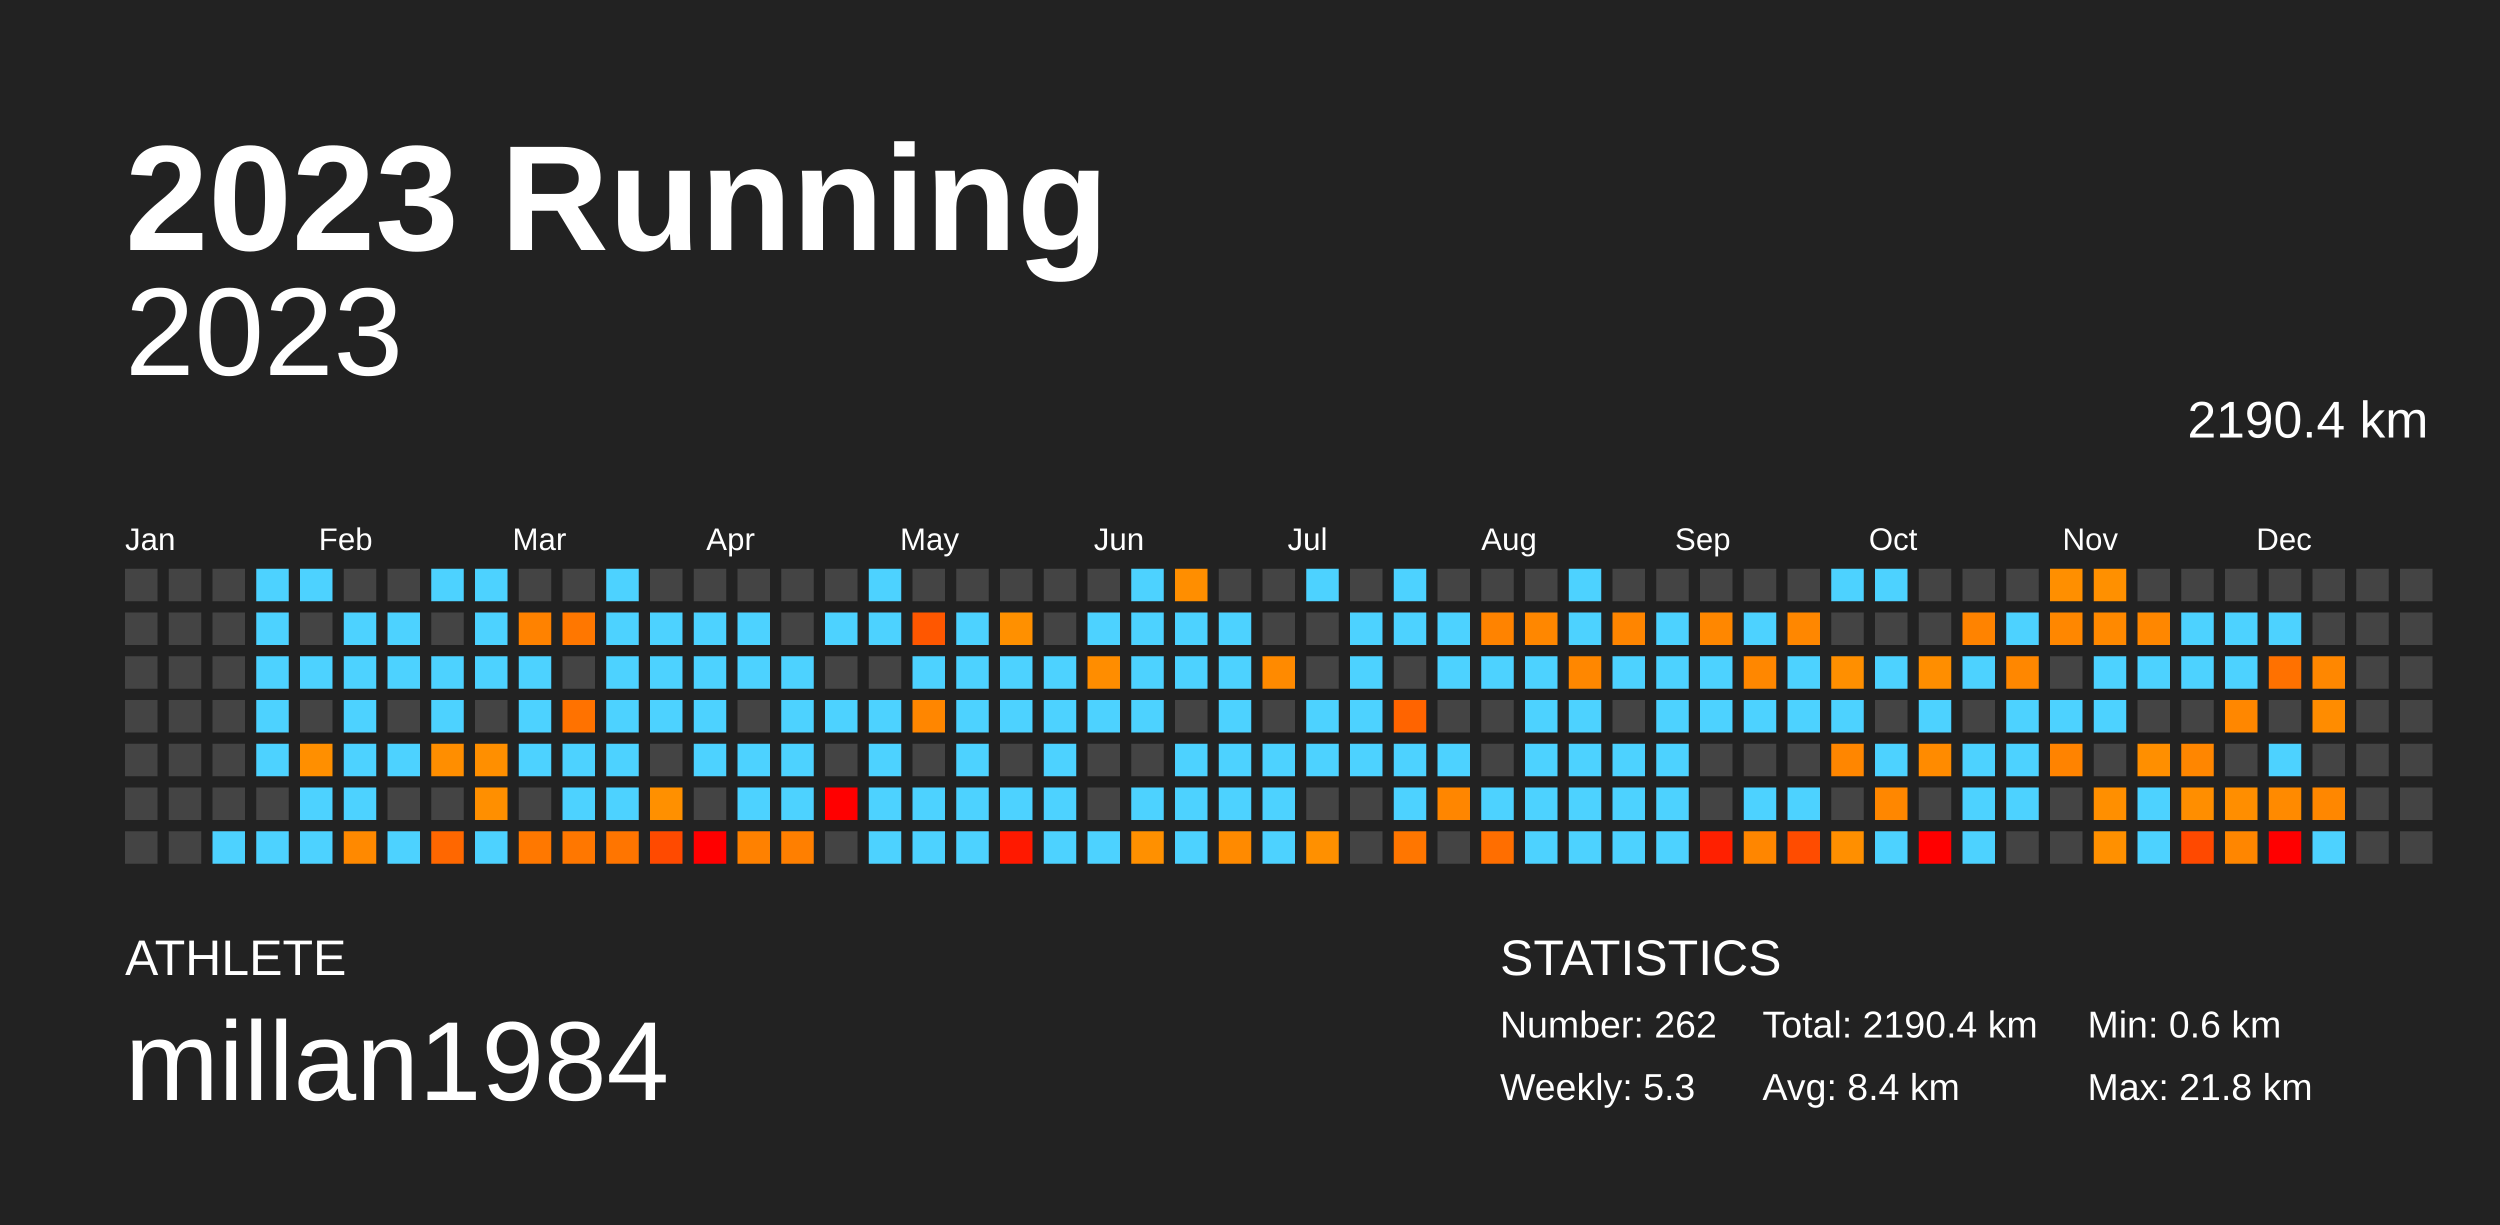
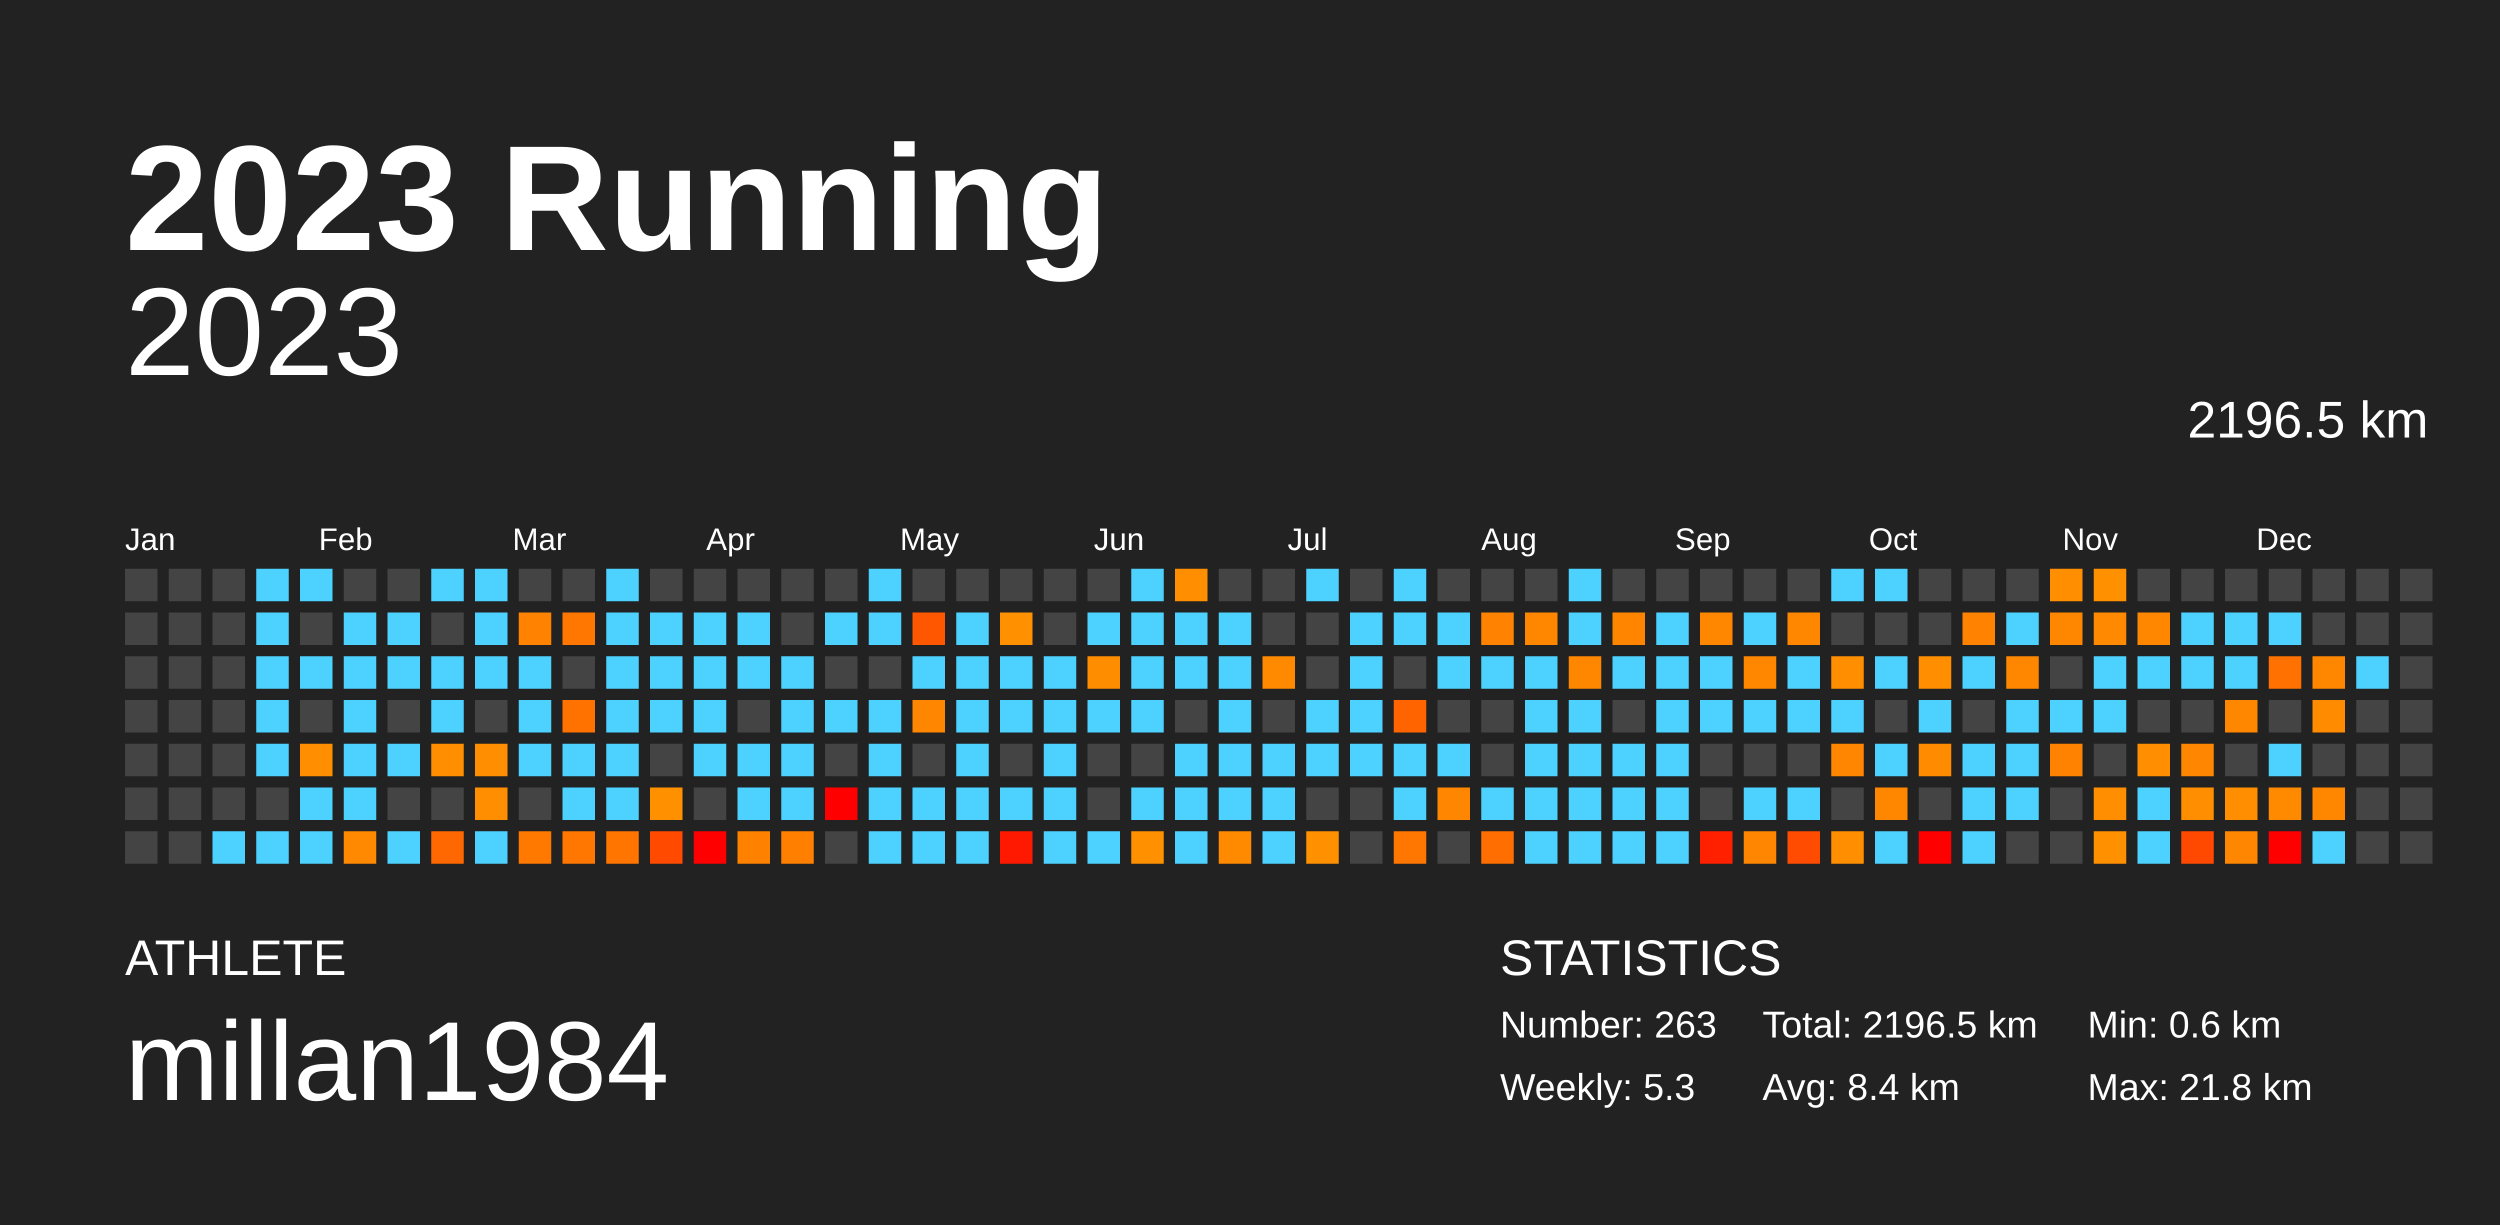
<svg xmlns="http://www.w3.org/2000/svg" baseProfile="full" height="98mm" version="1.1" viewBox="0,0,200,98" width="200mm">
  <defs />
  <rect fill="#222222" height="98" width="200" x="0" y="0" />
  <text fill="#FFFFFF" style="font-size:12px; font-family:Arial; font-weight:bold;" x="10" y="20">2023 Running</text>
  <text fill="#FFFFFF" style="font-size:4px; font-family:Arial" x="10" y="78">ATHLETE</text>
  <text fill="#FFFFFF" style="font-size:9px; font-family:Arial" x="10" y="88">millan1984</text>
  <text fill="#FFFFFF" style="font-size:4px; font-family:Arial" x="120" y="78">STATISTICS</text>
-   <text fill="#FFFFFF" style="font-size:3px; font-family:Arial" x="120" y="83">Number: 262</text>
+   <text fill="#FFFFFF" style="font-size:3px; font-family:Arial" x="120" y="83">Number: 263</text>
  <text fill="#FFFFFF" style="font-size:3px; font-family:Arial" x="120" y="88">Weekly: 5.3</text>
-   <text fill="#FFFFFF" style="font-size:3px; font-family:Arial" x="141" y="83">Total: 2190.4 km</text>
+   <text fill="#FFFFFF" style="font-size:3px; font-family:Arial" x="141" y="83">Total: 2196.5 km</text>
  <text fill="#FFFFFF" style="font-size:3px; font-family:Arial" x="141" y="88">Avg: 8.4 km</text>
  <text fill="#FFFFFF" style="font-size:3px; font-family:Arial" x="167" y="83">Min: 0.6 km</text>
  <text fill="#FFFFFF" style="font-size:3px; font-family:Arial" x="167" y="88">Max: 21.8 km</text>
  <text alignment-baseline="hanging" fill="#FFFFFF" style="font-size:10.0px; font-family:Arial;" x="10" y="30">2023</text>
-   <text alignment-baseline="hanging" fill="#FFFFFF" style="font-size:4.125px; font-family:Arial;" x="175" y="35">2190.4 km</text>
+   <text alignment-baseline="hanging" fill="#FFFFFF" style="font-size:4.125px; font-family:Arial;" x="175" y="35">2196.5 km</text>
  <text fill="#FFFFFF" style="font-size:2.5px; font-family:Arial" x="10.0" y="44">Jan</text>
  <text fill="#FFFFFF" style="font-size:2.5px; font-family:Arial" x="25.5" y="44">Feb</text>
  <text fill="#FFFFFF" style="font-size:2.5px; font-family:Arial" x="41.0" y="44">Mar</text>
  <text fill="#FFFFFF" style="font-size:2.5px; font-family:Arial" x="56.5" y="44">Apr</text>
  <text fill="#FFFFFF" style="font-size:2.5px; font-family:Arial" x="72.0" y="44">May</text>
  <text fill="#FFFFFF" style="font-size:2.5px; font-family:Arial" x="87.5" y="44">Jun</text>
  <text fill="#FFFFFF" style="font-size:2.5px; font-family:Arial" x="103.0" y="44">Jul</text>
  <text fill="#FFFFFF" style="font-size:2.5px; font-family:Arial" x="118.5" y="44">Aug</text>
  <text fill="#FFFFFF" style="font-size:2.5px; font-family:Arial" x="134.0" y="44">Sep</text>
  <text fill="#FFFFFF" style="font-size:2.5px; font-family:Arial" x="149.5" y="44">Oct</text>
  <text fill="#FFFFFF" style="font-size:2.5px; font-family:Arial" x="165.0" y="44">Nov</text>
  <text fill="#FFFFFF" style="font-size:2.5px; font-family:Arial" x="180.5" y="44">Dec</text>
  <rect fill="#444444" height="2.6" width="2.6" x="10.0" y="45.5" />
  <rect fill="#444444" height="2.6" width="2.6" x="10.0" y="49.0" />
  <rect fill="#444444" height="2.6" width="2.6" x="10.0" y="52.5" />
  <rect fill="#444444" height="2.6" width="2.6" x="10.0" y="56.0" />
  <rect fill="#444444" height="2.6" width="2.6" x="10.0" y="59.5" />
  <rect fill="#444444" height="2.6" width="2.6" x="10.0" y="63.0" />
  <rect fill="#444444" height="2.6" width="2.6" x="10.0" y="66.5" />
  <rect fill="#444444" height="2.6" width="2.6" x="13.5" y="45.5" />
  <rect fill="#444444" height="2.6" width="2.6" x="13.5" y="49.0" />
  <rect fill="#444444" height="2.6" width="2.6" x="13.5" y="52.5" />
  <rect fill="#444444" height="2.6" width="2.6" x="13.5" y="56.0" />
  <rect fill="#444444" height="2.6" width="2.6" x="13.5" y="59.5" />
  <rect fill="#444444" height="2.6" width="2.6" x="13.5" y="63.0" />
  <rect fill="#444444" height="2.6" width="2.6" x="13.5" y="66.5" />
  <rect fill="#444444" height="2.6" width="2.6" x="17.0" y="45.5" />
  <rect fill="#444444" height="2.6" width="2.6" x="17.0" y="49.0" />
  <rect fill="#444444" height="2.6" width="2.6" x="17.0" y="52.5" />
  <rect fill="#444444" height="2.6" width="2.6" x="17.0" y="56.0" />
  <rect fill="#444444" height="2.6" width="2.6" x="17.0" y="59.5" />
  <rect fill="#444444" height="2.6" width="2.6" x="17.0" y="63.0" />
  <rect fill="#4dd2ff" height="2.6" width="2.6" x="17.0" y="66.5" />
  <rect fill="#4dd2ff" height="2.6" width="2.6" x="20.5" y="45.5" />
  <rect fill="#4dd2ff" height="2.6" width="2.6" x="20.5" y="49.0" />
  <rect fill="#4dd2ff" height="2.6" width="2.6" x="20.5" y="52.5" />
  <rect fill="#4dd2ff" height="2.6" width="2.6" x="20.5" y="56.0" />
  <rect fill="#4dd2ff" height="2.6" width="2.6" x="20.5" y="59.5" />
  <rect fill="#444444" height="2.6" width="2.6" x="20.5" y="63.0" />
  <rect fill="#4dd2ff" height="2.6" width="2.6" x="20.5" y="66.5" />
  <rect fill="#4dd2ff" height="2.6" width="2.6" x="24.0" y="45.5" />
  <rect fill="#444444" height="2.6" width="2.6" x="24.0" y="49.0" />
  <rect fill="#4dd2ff" height="2.6" width="2.6" x="24.0" y="52.5" />
  <rect fill="#444444" height="2.6" width="2.6" x="24.0" y="56.0" />
  <rect fill="#ff8f00" height="2.6" width="2.6" x="24.0" y="59.5" />
  <rect fill="#4dd2ff" height="2.6" width="2.6" x="24.0" y="63.0" />
  <rect fill="#4dd2ff" height="2.6" width="2.6" x="24.0" y="66.5" />
  <rect fill="#444444" height="2.6" width="2.6" x="27.5" y="45.5" />
  <rect fill="#4dd2ff" height="2.6" width="2.6" x="27.5" y="49.0" />
  <rect fill="#4dd2ff" height="2.6" width="2.6" x="27.5" y="52.5" />
  <rect fill="#4dd2ff" height="2.6" width="2.6" x="27.5" y="56.0" />
  <rect fill="#4dd2ff" height="2.6" width="2.6" x="27.5" y="59.5" />
  <rect fill="#4dd2ff" height="2.6" width="2.6" x="27.5" y="63.0" />
  <rect fill="#ff8900" height="2.6" width="2.6" x="27.5" y="66.5" />
  <rect fill="#444444" height="2.6" width="2.6" x="31.0" y="45.5" />
  <rect fill="#4dd2ff" height="2.6" width="2.6" x="31.0" y="49.0" />
  <rect fill="#4dd2ff" height="2.6" width="2.6" x="31.0" y="52.5" />
  <rect fill="#444444" height="2.6" width="2.6" x="31.0" y="56.0" />
  <rect fill="#4dd2ff" height="2.6" width="2.6" x="31.0" y="59.5" />
  <rect fill="#444444" height="2.6" width="2.6" x="31.0" y="63.0" />
  <rect fill="#4dd2ff" height="2.6" width="2.6" x="31.0" y="66.5" />
  <rect fill="#4dd2ff" height="2.6" width="2.6" x="34.5" y="45.5" />
  <rect fill="#444444" height="2.6" width="2.6" x="34.5" y="49.0" />
  <rect fill="#4dd2ff" height="2.6" width="2.6" x="34.5" y="52.5" />
  <rect fill="#4dd2ff" height="2.6" width="2.6" x="34.5" y="56.0" />
  <rect fill="#ff8e00" height="2.6" width="2.6" x="34.5" y="59.5" />
  <rect fill="#444444" height="2.6" width="2.6" x="34.5" y="63.0" />
  <rect fill="#ff6700" height="2.6" width="2.6" x="34.5" y="66.5" />
  <rect fill="#4dd2ff" height="2.6" width="2.6" x="38.0" y="45.5" />
  <rect fill="#4dd2ff" height="2.6" width="2.6" x="38.0" y="49.0" />
  <rect fill="#4dd2ff" height="2.6" width="2.6" x="38.0" y="52.5" />
  <rect fill="#444444" height="2.6" width="2.6" x="38.0" y="56.0" />
  <rect fill="#ff8f00" height="2.6" width="2.6" x="38.0" y="59.5" />
  <rect fill="#ff8f00" height="2.6" width="2.6" x="38.0" y="63.0" />
  <rect fill="#4dd2ff" height="2.6" width="2.6" x="38.0" y="66.5" />
  <rect fill="#444444" height="2.6" width="2.6" x="41.5" y="45.5" />
  <rect fill="#ff8200" height="2.6" width="2.6" x="41.5" y="49.0" />
  <rect fill="#4dd2ff" height="2.6" width="2.6" x="41.5" y="52.5" />
  <rect fill="#4dd2ff" height="2.6" width="2.6" x="41.5" y="56.0" />
  <rect fill="#4dd2ff" height="2.6" width="2.6" x="41.5" y="59.5" />
  <rect fill="#444444" height="2.6" width="2.6" x="41.5" y="63.0" />
  <rect fill="#ff7800" height="2.6" width="2.6" x="41.5" y="66.5" />
  <rect fill="#444444" height="2.6" width="2.6" x="45.0" y="45.5" />
  <rect fill="#ff7700" height="2.6" width="2.6" x="45.0" y="49.0" />
  <rect fill="#444444" height="2.6" width="2.6" x="45.0" y="52.5" />
  <rect fill="#ff7200" height="2.6" width="2.6" x="45.0" y="56.0" />
  <rect fill="#4dd2ff" height="2.6" width="2.6" x="45.0" y="59.5" />
  <rect fill="#4dd2ff" height="2.6" width="2.6" x="45.0" y="63.0" />
  <rect fill="#ff7700" height="2.6" width="2.6" x="45.0" y="66.5" />
  <rect fill="#4dd2ff" height="2.6" width="2.6" x="48.5" y="45.5" />
  <rect fill="#4dd2ff" height="2.6" width="2.6" x="48.5" y="49.0" />
  <rect fill="#4dd2ff" height="2.6" width="2.6" x="48.5" y="52.5" />
  <rect fill="#4dd2ff" height="2.6" width="2.6" x="48.5" y="56.0" />
  <rect fill="#4dd2ff" height="2.6" width="2.6" x="48.5" y="59.5" />
  <rect fill="#4dd2ff" height="2.6" width="2.6" x="48.5" y="63.0" />
  <rect fill="#ff7500" height="2.6" width="2.6" x="48.5" y="66.5" />
  <rect fill="#444444" height="2.6" width="2.6" x="52.0" y="45.5" />
  <rect fill="#4dd2ff" height="2.6" width="2.6" x="52.0" y="49.0" />
  <rect fill="#4dd2ff" height="2.6" width="2.6" x="52.0" y="52.5" />
  <rect fill="#4dd2ff" height="2.6" width="2.6" x="52.0" y="56.0" />
  <rect fill="#444444" height="2.6" width="2.6" x="52.0" y="59.5" />
  <rect fill="#ff9000" height="2.6" width="2.6" x="52.0" y="63.0" />
  <rect fill="#ff4a00" height="2.6" width="2.6" x="52.0" y="66.5" />
  <rect fill="#444444" height="2.6" width="2.6" x="55.5" y="45.5" />
  <rect fill="#4dd2ff" height="2.6" width="2.6" x="55.5" y="49.0" />
  <rect fill="#4dd2ff" height="2.6" width="2.6" x="55.5" y="52.5" />
  <rect fill="#4dd2ff" height="2.6" width="2.6" x="55.5" y="56.0" />
  <rect fill="#4dd2ff" height="2.6" width="2.6" x="55.5" y="59.5" />
  <rect fill="#444444" height="2.6" width="2.6" x="55.5" y="63.0" />
  <rect fill="red" height="2.6" width="2.6" x="55.5" y="66.5" />
  <rect fill="#444444" height="2.6" width="2.6" x="59.0" y="45.5" />
  <rect fill="#4dd2ff" height="2.6" width="2.6" x="59.0" y="49.0" />
  <rect fill="#4dd2ff" height="2.6" width="2.6" x="59.0" y="52.5" />
  <rect fill="#444444" height="2.6" width="2.6" x="59.0" y="56.0" />
  <rect fill="#4dd2ff" height="2.6" width="2.6" x="59.0" y="59.5" />
  <rect fill="#4dd2ff" height="2.6" width="2.6" x="59.0" y="63.0" />
  <rect fill="#ff8100" height="2.6" width="2.6" x="59.0" y="66.5" />
  <rect fill="#444444" height="2.6" width="2.6" x="62.5" y="45.5" />
  <rect fill="#444444" height="2.6" width="2.6" x="62.5" y="49.0" />
  <rect fill="#4dd2ff" height="2.6" width="2.6" x="62.5" y="52.5" />
  <rect fill="#4dd2ff" height="2.6" width="2.6" x="62.5" y="56.0" />
  <rect fill="#4dd2ff" height="2.6" width="2.6" x="62.5" y="59.5" />
  <rect fill="#4dd2ff" height="2.6" width="2.6" x="62.5" y="63.0" />
  <rect fill="#ff7f00" height="2.6" width="2.6" x="62.5" y="66.5" />
  <rect fill="#444444" height="2.6" width="2.6" x="66.0" y="45.5" />
  <rect fill="#4dd2ff" height="2.6" width="2.6" x="66.0" y="49.0" />
  <rect fill="#444444" height="2.6" width="2.6" x="66.0" y="52.5" />
  <rect fill="#4dd2ff" height="2.6" width="2.6" x="66.0" y="56.0" />
  <rect fill="#444444" height="2.6" width="2.6" x="66.0" y="59.5" />
  <rect fill="red" height="2.6" width="2.6" x="66.0" y="63.0" />
  <rect fill="#444444" height="2.6" width="2.6" x="66.0" y="66.5" />
  <rect fill="#4dd2ff" height="2.6" width="2.6" x="69.5" y="45.5" />
  <rect fill="#4dd2ff" height="2.6" width="2.6" x="69.5" y="49.0" />
  <rect fill="#444444" height="2.6" width="2.6" x="69.5" y="52.5" />
  <rect fill="#4dd2ff" height="2.6" width="2.6" x="69.5" y="56.0" />
  <rect fill="#4dd2ff" height="2.6" width="2.6" x="69.5" y="59.5" />
  <rect fill="#4dd2ff" height="2.6" width="2.6" x="69.5" y="63.0" />
  <rect fill="#4dd2ff" height="2.6" width="2.6" x="69.5" y="66.5" />
  <rect fill="#444444" height="2.6" width="2.6" x="73.0" y="45.5" />
  <rect fill="#ff5700" height="2.6" width="2.6" x="73.0" y="49.0" />
  <rect fill="#4dd2ff" height="2.6" width="2.6" x="73.0" y="52.5" />
  <rect fill="#ff8600" height="2.6" width="2.6" x="73.0" y="56.0" />
  <rect fill="#444444" height="2.6" width="2.6" x="73.0" y="59.5" />
  <rect fill="#4dd2ff" height="2.6" width="2.6" x="73.0" y="63.0" />
  <rect fill="#4dd2ff" height="2.6" width="2.6" x="73.0" y="66.5" />
  <rect fill="#444444" height="2.6" width="2.6" x="76.5" y="45.5" />
  <rect fill="#4dd2ff" height="2.6" width="2.6" x="76.5" y="49.0" />
  <rect fill="#4dd2ff" height="2.6" width="2.6" x="76.5" y="52.5" />
  <rect fill="#4dd2ff" height="2.6" width="2.6" x="76.5" y="56.0" />
  <rect fill="#4dd2ff" height="2.6" width="2.6" x="76.5" y="59.5" />
  <rect fill="#4dd2ff" height="2.6" width="2.6" x="76.5" y="63.0" />
  <rect fill="#4dd2ff" height="2.6" width="2.6" x="76.5" y="66.5" />
  <rect fill="#444444" height="2.6" width="2.6" x="80.0" y="45.5" />
  <rect fill="#ff9000" height="2.6" width="2.6" x="80.0" y="49.0" />
  <rect fill="#4dd2ff" height="2.6" width="2.6" x="80.0" y="52.5" />
  <rect fill="#4dd2ff" height="2.6" width="2.6" x="80.0" y="56.0" />
  <rect fill="#444444" height="2.6" width="2.6" x="80.0" y="59.5" />
  <rect fill="#4dd2ff" height="2.6" width="2.6" x="80.0" y="63.0" />
  <rect fill="#ff1900" height="2.6" width="2.6" x="80.0" y="66.5" />
  <rect fill="#444444" height="2.6" width="2.6" x="83.5" y="45.5" />
  <rect fill="#444444" height="2.6" width="2.6" x="83.5" y="49.0" />
  <rect fill="#4dd2ff" height="2.6" width="2.6" x="83.5" y="52.5" />
  <rect fill="#4dd2ff" height="2.6" width="2.6" x="83.5" y="56.0" />
  <rect fill="#4dd2ff" height="2.6" width="2.6" x="83.5" y="59.5" />
  <rect fill="#4dd2ff" height="2.6" width="2.6" x="83.5" y="63.0" />
  <rect fill="#4dd2ff" height="2.6" width="2.6" x="83.5" y="66.5" />
  <rect fill="#444444" height="2.6" width="2.6" x="87.0" y="45.5" />
  <rect fill="#4dd2ff" height="2.6" width="2.6" x="87.0" y="49.0" />
  <rect fill="#ff8d00" height="2.6" width="2.6" x="87.0" y="52.5" />
  <rect fill="#4dd2ff" height="2.6" width="2.6" x="87.0" y="56.0" />
  <rect fill="#444444" height="2.6" width="2.6" x="87.0" y="59.5" />
  <rect fill="#444444" height="2.6" width="2.6" x="87.0" y="63.0" />
  <rect fill="#4dd2ff" height="2.6" width="2.6" x="87.0" y="66.5" />
  <rect fill="#4dd2ff" height="2.6" width="2.6" x="90.5" y="45.5" />
  <rect fill="#4dd2ff" height="2.6" width="2.6" x="90.5" y="49.0" />
  <rect fill="#4dd2ff" height="2.6" width="2.6" x="90.5" y="52.5" />
  <rect fill="#4dd2ff" height="2.6" width="2.6" x="90.5" y="56.0" />
  <rect fill="#444444" height="2.6" width="2.6" x="90.5" y="59.5" />
  <rect fill="#4dd2ff" height="2.6" width="2.6" x="90.5" y="63.0" />
  <rect fill="#ff9000" height="2.6" width="2.6" x="90.5" y="66.5" />
  <rect fill="#ff8e00" height="2.6" width="2.6" x="94.0" y="45.5" />
  <rect fill="#4dd2ff" height="2.6" width="2.6" x="94.0" y="49.0" />
  <rect fill="#4dd2ff" height="2.6" width="2.6" x="94.0" y="52.5" />
  <rect fill="#444444" height="2.6" width="2.6" x="94.0" y="56.0" />
  <rect fill="#4dd2ff" height="2.6" width="2.6" x="94.0" y="59.5" />
  <rect fill="#4dd2ff" height="2.6" width="2.6" x="94.0" y="63.0" />
  <rect fill="#4dd2ff" height="2.6" width="2.6" x="94.0" y="66.5" />
  <rect fill="#444444" height="2.6" width="2.6" x="97.5" y="45.5" />
  <rect fill="#4dd2ff" height="2.6" width="2.6" x="97.5" y="49.0" />
  <rect fill="#4dd2ff" height="2.6" width="2.6" x="97.5" y="52.5" />
  <rect fill="#4dd2ff" height="2.6" width="2.6" x="97.5" y="56.0" />
  <rect fill="#4dd2ff" height="2.6" width="2.6" x="97.5" y="59.5" />
  <rect fill="#4dd2ff" height="2.6" width="2.6" x="97.5" y="63.0" />
  <rect fill="#ff8a00" height="2.6" width="2.6" x="97.5" y="66.5" />
  <rect fill="#444444" height="2.6" width="2.6" x="101.0" y="45.5" />
  <rect fill="#444444" height="2.6" width="2.6" x="101.0" y="49.0" />
  <rect fill="#ff8a00" height="2.6" width="2.6" x="101.0" y="52.5" />
  <rect fill="#444444" height="2.6" width="2.6" x="101.0" y="56.0" />
  <rect fill="#4dd2ff" height="2.6" width="2.6" x="101.0" y="59.5" />
  <rect fill="#4dd2ff" height="2.6" width="2.6" x="101.0" y="63.0" />
  <rect fill="#4dd2ff" height="2.6" width="2.6" x="101.0" y="66.5" />
  <rect fill="#4dd2ff" height="2.6" width="2.6" x="104.5" y="45.5" />
  <rect fill="#444444" height="2.6" width="2.6" x="104.5" y="49.0" />
  <rect fill="#444444" height="2.6" width="2.6" x="104.5" y="52.5" />
  <rect fill="#4dd2ff" height="2.6" width="2.6" x="104.5" y="56.0" />
  <rect fill="#4dd2ff" height="2.6" width="2.6" x="104.5" y="59.5" />
  <rect fill="#444444" height="2.6" width="2.6" x="104.5" y="63.0" />
  <rect fill="#ff9000" height="2.6" width="2.6" x="104.5" y="66.5" />
  <rect fill="#444444" height="2.6" width="2.6" x="108.0" y="45.5" />
  <rect fill="#4dd2ff" height="2.6" width="2.6" x="108.0" y="49.0" />
  <rect fill="#4dd2ff" height="2.6" width="2.6" x="108.0" y="52.5" />
  <rect fill="#4dd2ff" height="2.6" width="2.6" x="108.0" y="56.0" />
  <rect fill="#4dd2ff" height="2.6" width="2.6" x="108.0" y="59.5" />
  <rect fill="#444444" height="2.6" width="2.6" x="108.0" y="63.0" />
  <rect fill="#444444" height="2.6" width="2.6" x="108.0" y="66.5" />
  <rect fill="#4dd2ff" height="2.6" width="2.6" x="111.5" y="45.5" />
  <rect fill="#4dd2ff" height="2.6" width="2.6" x="111.5" y="49.0" />
  <rect fill="#444444" height="2.6" width="2.6" x="111.5" y="52.5" />
  <rect fill="#ff6400" height="2.6" width="2.6" x="111.5" y="56.0" />
  <rect fill="#4dd2ff" height="2.6" width="2.6" x="111.5" y="59.5" />
  <rect fill="#4dd2ff" height="2.6" width="2.6" x="111.5" y="63.0" />
  <rect fill="#ff7600" height="2.6" width="2.6" x="111.5" y="66.5" />
  <rect fill="#444444" height="2.6" width="2.6" x="115.0" y="45.5" />
  <rect fill="#4dd2ff" height="2.6" width="2.6" x="115.0" y="49.0" />
  <rect fill="#4dd2ff" height="2.6" width="2.6" x="115.0" y="52.5" />
  <rect fill="#444444" height="2.6" width="2.6" x="115.0" y="56.0" />
  <rect fill="#4dd2ff" height="2.6" width="2.6" x="115.0" y="59.5" />
  <rect fill="#ff8600" height="2.6" width="2.6" x="115.0" y="63.0" />
  <rect fill="#444444" height="2.6" width="2.6" x="115.0" y="66.5" />
  <rect fill="#444444" height="2.6" width="2.6" x="118.5" y="45.5" />
  <rect fill="#ff8300" height="2.6" width="2.6" x="118.5" y="49.0" />
  <rect fill="#4dd2ff" height="2.6" width="2.6" x="118.5" y="52.5" />
  <rect fill="#444444" height="2.6" width="2.6" x="118.5" y="56.0" />
  <rect fill="#444444" height="2.6" width="2.6" x="118.5" y="59.5" />
  <rect fill="#4dd2ff" height="2.6" width="2.6" x="118.5" y="63.0" />
  <rect fill="#ff6e00" height="2.6" width="2.6" x="118.5" y="66.5" />
  <rect fill="#444444" height="2.6" width="2.6" x="122.0" y="45.5" />
  <rect fill="#ff8700" height="2.6" width="2.6" x="122.0" y="49.0" />
  <rect fill="#4dd2ff" height="2.6" width="2.6" x="122.0" y="52.5" />
  <rect fill="#4dd2ff" height="2.6" width="2.6" x="122.0" y="56.0" />
  <rect fill="#4dd2ff" height="2.6" width="2.6" x="122.0" y="59.5" />
  <rect fill="#4dd2ff" height="2.6" width="2.6" x="122.0" y="63.0" />
  <rect fill="#4dd2ff" height="2.6" width="2.6" x="122.0" y="66.5" />
  <rect fill="#4dd2ff" height="2.6" width="2.6" x="125.5" y="45.5" />
  <rect fill="#4dd2ff" height="2.6" width="2.6" x="125.5" y="49.0" />
  <rect fill="#ff8700" height="2.6" width="2.6" x="125.5" y="52.5" />
  <rect fill="#4dd2ff" height="2.6" width="2.6" x="125.5" y="56.0" />
  <rect fill="#4dd2ff" height="2.6" width="2.6" x="125.5" y="59.5" />
  <rect fill="#4dd2ff" height="2.6" width="2.6" x="125.5" y="63.0" />
  <rect fill="#4dd2ff" height="2.6" width="2.6" x="125.5" y="66.5" />
  <rect fill="#444444" height="2.6" width="2.6" x="129.0" y="45.5" />
  <rect fill="#ff8500" height="2.6" width="2.6" x="129.0" y="49.0" />
  <rect fill="#4dd2ff" height="2.6" width="2.6" x="129.0" y="52.5" />
  <rect fill="#444444" height="2.6" width="2.6" x="129.0" y="56.0" />
  <rect fill="#4dd2ff" height="2.6" width="2.6" x="129.0" y="59.5" />
  <rect fill="#4dd2ff" height="2.6" width="2.6" x="129.0" y="63.0" />
  <rect fill="#4dd2ff" height="2.6" width="2.6" x="129.0" y="66.5" />
  <rect fill="#444444" height="2.6" width="2.6" x="132.5" y="45.5" />
  <rect fill="#4dd2ff" height="2.6" width="2.6" x="132.5" y="49.0" />
  <rect fill="#4dd2ff" height="2.6" width="2.6" x="132.5" y="52.5" />
  <rect fill="#4dd2ff" height="2.6" width="2.6" x="132.5" y="56.0" />
  <rect fill="#4dd2ff" height="2.6" width="2.6" x="132.5" y="59.5" />
  <rect fill="#4dd2ff" height="2.6" width="2.6" x="132.5" y="63.0" />
  <rect fill="#4dd2ff" height="2.6" width="2.6" x="132.5" y="66.5" />
  <rect fill="#444444" height="2.6" width="2.6" x="136.0" y="45.5" />
  <rect fill="#ff8700" height="2.6" width="2.6" x="136.0" y="49.0" />
  <rect fill="#4dd2ff" height="2.6" width="2.6" x="136.0" y="52.5" />
  <rect fill="#4dd2ff" height="2.6" width="2.6" x="136.0" y="56.0" />
  <rect fill="#444444" height="2.6" width="2.6" x="136.0" y="59.5" />
  <rect fill="#444444" height="2.6" width="2.6" x="136.0" y="63.0" />
  <rect fill="#ff2000" height="2.6" width="2.6" x="136.0" y="66.5" />
  <rect fill="#444444" height="2.6" width="2.6" x="139.5" y="45.5" />
  <rect fill="#4dd2ff" height="2.6" width="2.6" x="139.5" y="49.0" />
  <rect fill="#ff8700" height="2.6" width="2.6" x="139.5" y="52.5" />
  <rect fill="#4dd2ff" height="2.6" width="2.6" x="139.5" y="56.0" />
  <rect fill="#444444" height="2.6" width="2.6" x="139.5" y="59.5" />
  <rect fill="#4dd2ff" height="2.6" width="2.6" x="139.5" y="63.0" />
  <rect fill="#ff8600" height="2.6" width="2.6" x="139.5" y="66.5" />
  <rect fill="#444444" height="2.6" width="2.6" x="143.0" y="45.5" />
  <rect fill="#ff8700" height="2.6" width="2.6" x="143.0" y="49.0" />
  <rect fill="#4dd2ff" height="2.6" width="2.6" x="143.0" y="52.5" />
  <rect fill="#4dd2ff" height="2.6" width="2.6" x="143.0" y="56.0" />
  <rect fill="#444444" height="2.6" width="2.6" x="143.0" y="59.5" />
  <rect fill="#4dd2ff" height="2.6" width="2.6" x="143.0" y="63.0" />
  <rect fill="#ff4c00" height="2.6" width="2.6" x="143.0" y="66.5" />
  <rect fill="#4dd2ff" height="2.6" width="2.6" x="146.5" y="45.5" />
  <rect fill="#444444" height="2.6" width="2.6" x="146.5" y="49.0" />
  <rect fill="#ff8f00" height="2.6" width="2.6" x="146.5" y="52.5" />
  <rect fill="#4dd2ff" height="2.6" width="2.6" x="146.5" y="56.0" />
  <rect fill="#ff8600" height="2.6" width="2.6" x="146.5" y="59.5" />
  <rect fill="#444444" height="2.6" width="2.6" x="146.5" y="63.0" />
  <rect fill="#ff8f00" height="2.6" width="2.6" x="146.5" y="66.5" />
  <rect fill="#4dd2ff" height="2.6" width="2.6" x="150.0" y="45.5" />
  <rect fill="#444444" height="2.6" width="2.6" x="150.0" y="49.0" />
  <rect fill="#4dd2ff" height="2.6" width="2.6" x="150.0" y="52.5" />
  <rect fill="#444444" height="2.6" width="2.6" x="150.0" y="56.0" />
  <rect fill="#4dd2ff" height="2.6" width="2.6" x="150.0" y="59.5" />
  <rect fill="#ff8700" height="2.6" width="2.6" x="150.0" y="63.0" />
  <rect fill="#4dd2ff" height="2.6" width="2.6" x="150.0" y="66.5" />
  <rect fill="#444444" height="2.6" width="2.6" x="153.5" y="45.5" />
  <rect fill="#444444" height="2.6" width="2.6" x="153.5" y="49.0" />
  <rect fill="#ff8e00" height="2.6" width="2.6" x="153.5" y="52.5" />
  <rect fill="#4dd2ff" height="2.6" width="2.6" x="153.5" y="56.0" />
  <rect fill="#ff8b00" height="2.6" width="2.6" x="153.5" y="59.5" />
  <rect fill="#444444" height="2.6" width="2.6" x="153.5" y="63.0" />
  <rect fill="red" height="2.6" width="2.6" x="153.5" y="66.5" />
  <rect fill="#444444" height="2.6" width="2.6" x="157.0" y="45.5" />
  <rect fill="#ff8300" height="2.6" width="2.6" x="157.0" y="49.0" />
  <rect fill="#4dd2ff" height="2.6" width="2.6" x="157.0" y="52.5" />
  <rect fill="#444444" height="2.6" width="2.6" x="157.0" y="56.0" />
  <rect fill="#4dd2ff" height="2.6" width="2.6" x="157.0" y="59.5" />
  <rect fill="#4dd2ff" height="2.6" width="2.6" x="157.0" y="63.0" />
  <rect fill="#4dd2ff" height="2.6" width="2.6" x="157.0" y="66.5" />
  <rect fill="#444444" height="2.6" width="2.6" x="160.5" y="45.5" />
  <rect fill="#4dd2ff" height="2.6" width="2.6" x="160.5" y="49.0" />
  <rect fill="#ff8700" height="2.6" width="2.6" x="160.5" y="52.5" />
  <rect fill="#4dd2ff" height="2.6" width="2.6" x="160.5" y="56.0" />
  <rect fill="#4dd2ff" height="2.6" width="2.6" x="160.5" y="59.5" />
  <rect fill="#4dd2ff" height="2.6" width="2.6" x="160.5" y="63.0" />
  <rect fill="#444444" height="2.6" width="2.6" x="160.5" y="66.5" />
  <rect fill="#ff8f00" height="2.6" width="2.6" x="164.0" y="45.5" />
  <rect fill="#ff8700" height="2.6" width="2.6" x="164.0" y="49.0" />
  <rect fill="#444444" height="2.6" width="2.6" x="164.0" y="52.5" />
  <rect fill="#4dd2ff" height="2.6" width="2.6" x="164.0" y="56.0" />
  <rect fill="#ff8300" height="2.6" width="2.6" x="164.0" y="59.5" />
  <rect fill="#444444" height="2.6" width="2.6" x="164.0" y="63.0" />
  <rect fill="#444444" height="2.6" width="2.6" x="164.0" y="66.5" />
  <rect fill="#ff9000" height="2.6" width="2.6" x="167.5" y="45.5" />
  <rect fill="#ff8900" height="2.6" width="2.6" x="167.5" y="49.0" />
  <rect fill="#4dd2ff" height="2.6" width="2.6" x="167.5" y="52.5" />
  <rect fill="#4dd2ff" height="2.6" width="2.6" x="167.5" y="56.0" />
  <rect fill="#444444" height="2.6" width="2.6" x="167.5" y="59.5" />
  <rect fill="#ff8f00" height="2.6" width="2.6" x="167.5" y="63.0" />
  <rect fill="#ff9000" height="2.6" width="2.6" x="167.5" y="66.5" />
  <rect fill="#444444" height="2.6" width="2.6" x="171.0" y="45.5" />
  <rect fill="#ff8700" height="2.6" width="2.6" x="171.0" y="49.0" />
  <rect fill="#4dd2ff" height="2.6" width="2.6" x="171.0" y="52.5" />
  <rect fill="#444444" height="2.6" width="2.6" x="171.0" y="56.0" />
  <rect fill="#ff8f00" height="2.6" width="2.6" x="171.0" y="59.5" />
  <rect fill="#4dd2ff" height="2.6" width="2.6" x="171.0" y="63.0" />
  <rect fill="#4dd2ff" height="2.6" width="2.6" x="171.0" y="66.5" />
  <rect fill="#444444" height="2.6" width="2.6" x="174.5" y="45.5" />
  <rect fill="#4dd2ff" height="2.6" width="2.6" x="174.5" y="49.0" />
  <rect fill="#4dd2ff" height="2.6" width="2.6" x="174.5" y="52.5" />
  <rect fill="#444444" height="2.6" width="2.6" x="174.5" y="56.0" />
  <rect fill="#ff8600" height="2.6" width="2.6" x="174.5" y="59.5" />
  <rect fill="#ff8e00" height="2.6" width="2.6" x="174.5" y="63.0" />
  <rect fill="#ff4900" height="2.6" width="2.6" x="174.5" y="66.5" />
  <rect fill="#444444" height="2.6" width="2.6" x="178.0" y="45.5" />
  <rect fill="#4dd2ff" height="2.6" width="2.6" x="178.0" y="49.0" />
  <rect fill="#4dd2ff" height="2.6" width="2.6" x="178.0" y="52.5" />
  <rect fill="#ff8700" height="2.6" width="2.6" x="178.0" y="56.0" />
  <rect fill="#444444" height="2.6" width="2.6" x="178.0" y="59.5" />
  <rect fill="#ff8e00" height="2.6" width="2.6" x="178.0" y="63.0" />
  <rect fill="#ff8600" height="2.6" width="2.6" x="178.0" y="66.5" />
  <rect fill="#444444" height="2.6" width="2.6" x="181.5" y="45.5" />
  <rect fill="#4dd2ff" height="2.6" width="2.6" x="181.5" y="49.0" />
  <rect fill="#ff7100" height="2.6" width="2.6" x="181.5" y="52.5" />
  <rect fill="#444444" height="2.6" width="2.6" x="181.5" y="56.0" />
  <rect fill="#4dd2ff" height="2.6" width="2.6" x="181.5" y="59.5" />
  <rect fill="#ff8a00" height="2.6" width="2.6" x="181.5" y="63.0" />
  <rect fill="red" height="2.6" width="2.6" x="181.5" y="66.5" />
  <rect fill="#444444" height="2.6" width="2.6" x="185.0" y="45.5" />
  <rect fill="#444444" height="2.6" width="2.6" x="185.0" y="49.0" />
  <rect fill="#ff8700" height="2.6" width="2.6" x="185.0" y="52.5" />
  <rect fill="#ff8c00" height="2.6" width="2.6" x="185.0" y="56.0" />
  <rect fill="#444444" height="2.6" width="2.6" x="185.0" y="59.5" />
  <rect fill="#ff8700" height="2.6" width="2.6" x="185.0" y="63.0" />
  <rect fill="#4dd2ff" height="2.6" width="2.6" x="185.0" y="66.5" />
  <rect fill="#444444" height="2.6" width="2.6" x="188.5" y="45.5" />
  <rect fill="#444444" height="2.6" width="2.6" x="188.5" y="49.0" />
-   <rect fill="#444444" height="2.6" width="2.6" x="188.5" y="52.5" />
+   <rect fill="#4dd2ff" height="2.6" width="2.6" x="188.5" y="52.5" />
  <rect fill="#444444" height="2.6" width="2.6" x="188.5" y="56.0" />
  <rect fill="#444444" height="2.6" width="2.6" x="188.5" y="59.5" />
  <rect fill="#444444" height="2.6" width="2.6" x="188.5" y="63.0" />
  <rect fill="#444444" height="2.6" width="2.6" x="188.5" y="66.5" />
  <rect fill="#444444" height="2.6" width="2.6" x="192.0" y="45.5" />
  <rect fill="#444444" height="2.6" width="2.6" x="192.0" y="49.0" />
  <rect fill="#444444" height="2.6" width="2.6" x="192.0" y="52.5" />
  <rect fill="#444444" height="2.6" width="2.6" x="192.0" y="56.0" />
  <rect fill="#444444" height="2.6" width="2.6" x="192.0" y="59.5" />
  <rect fill="#444444" height="2.6" width="2.6" x="192.0" y="63.0" />
  <rect fill="#444444" height="2.6" width="2.6" x="192.0" y="66.5" />
</svg>
